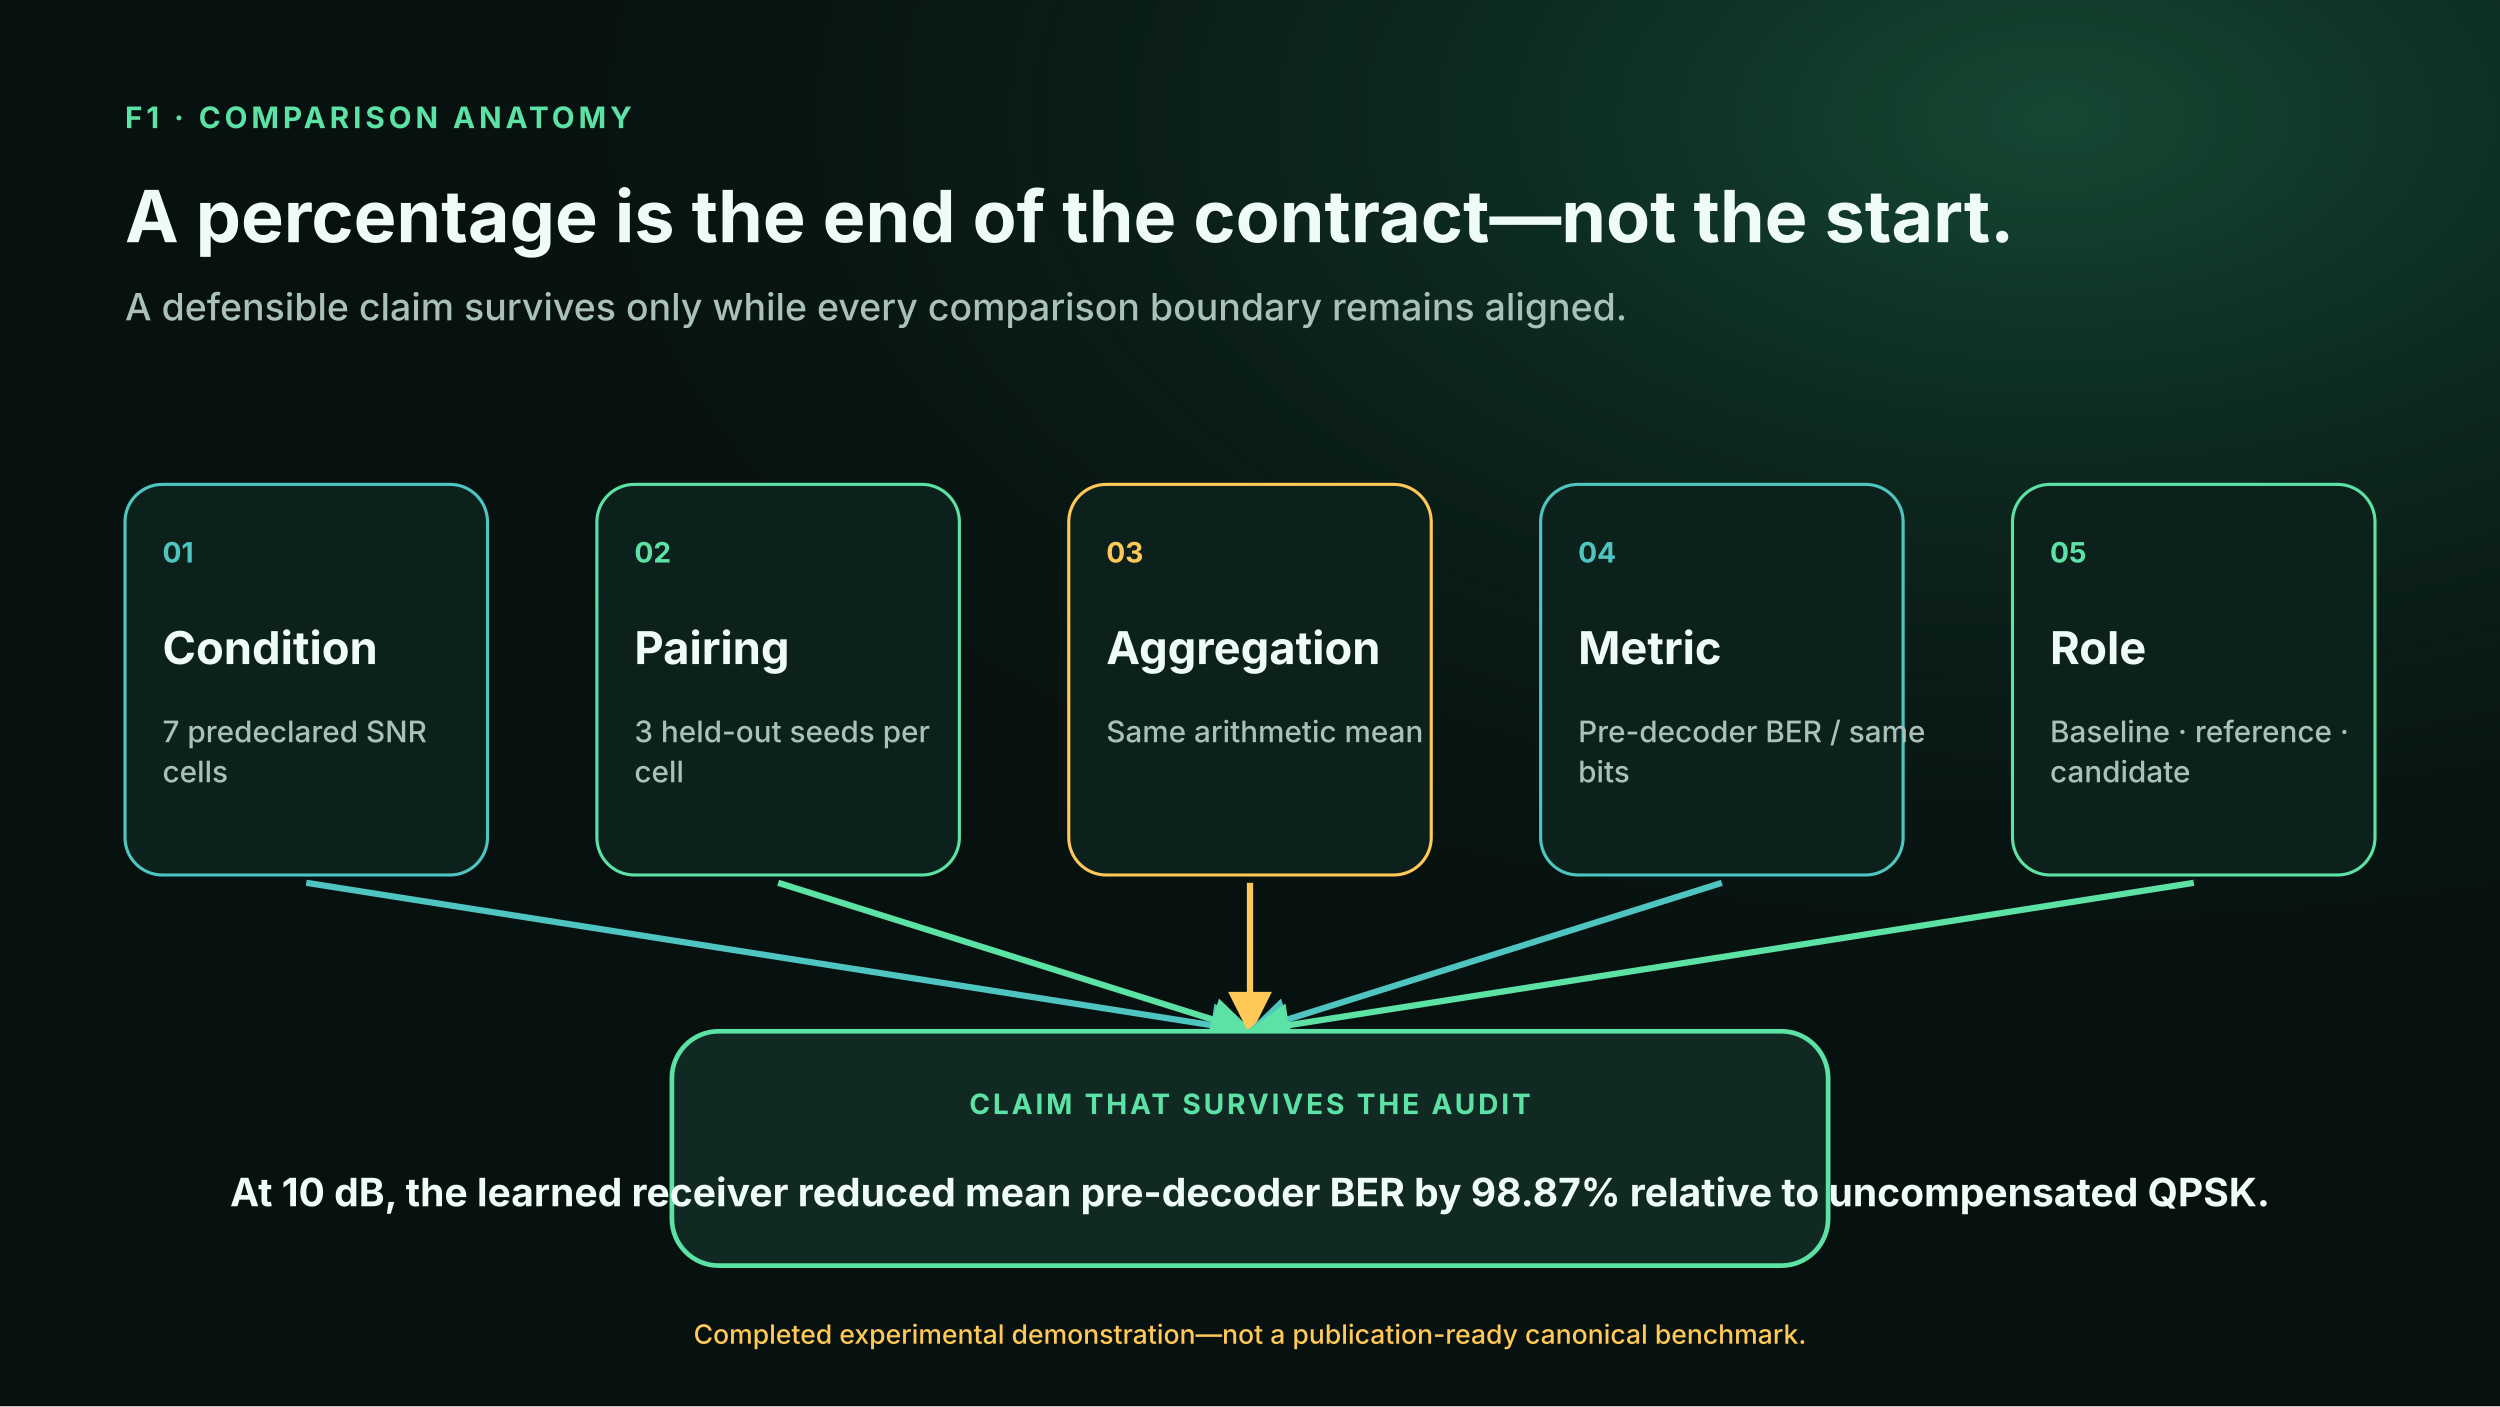
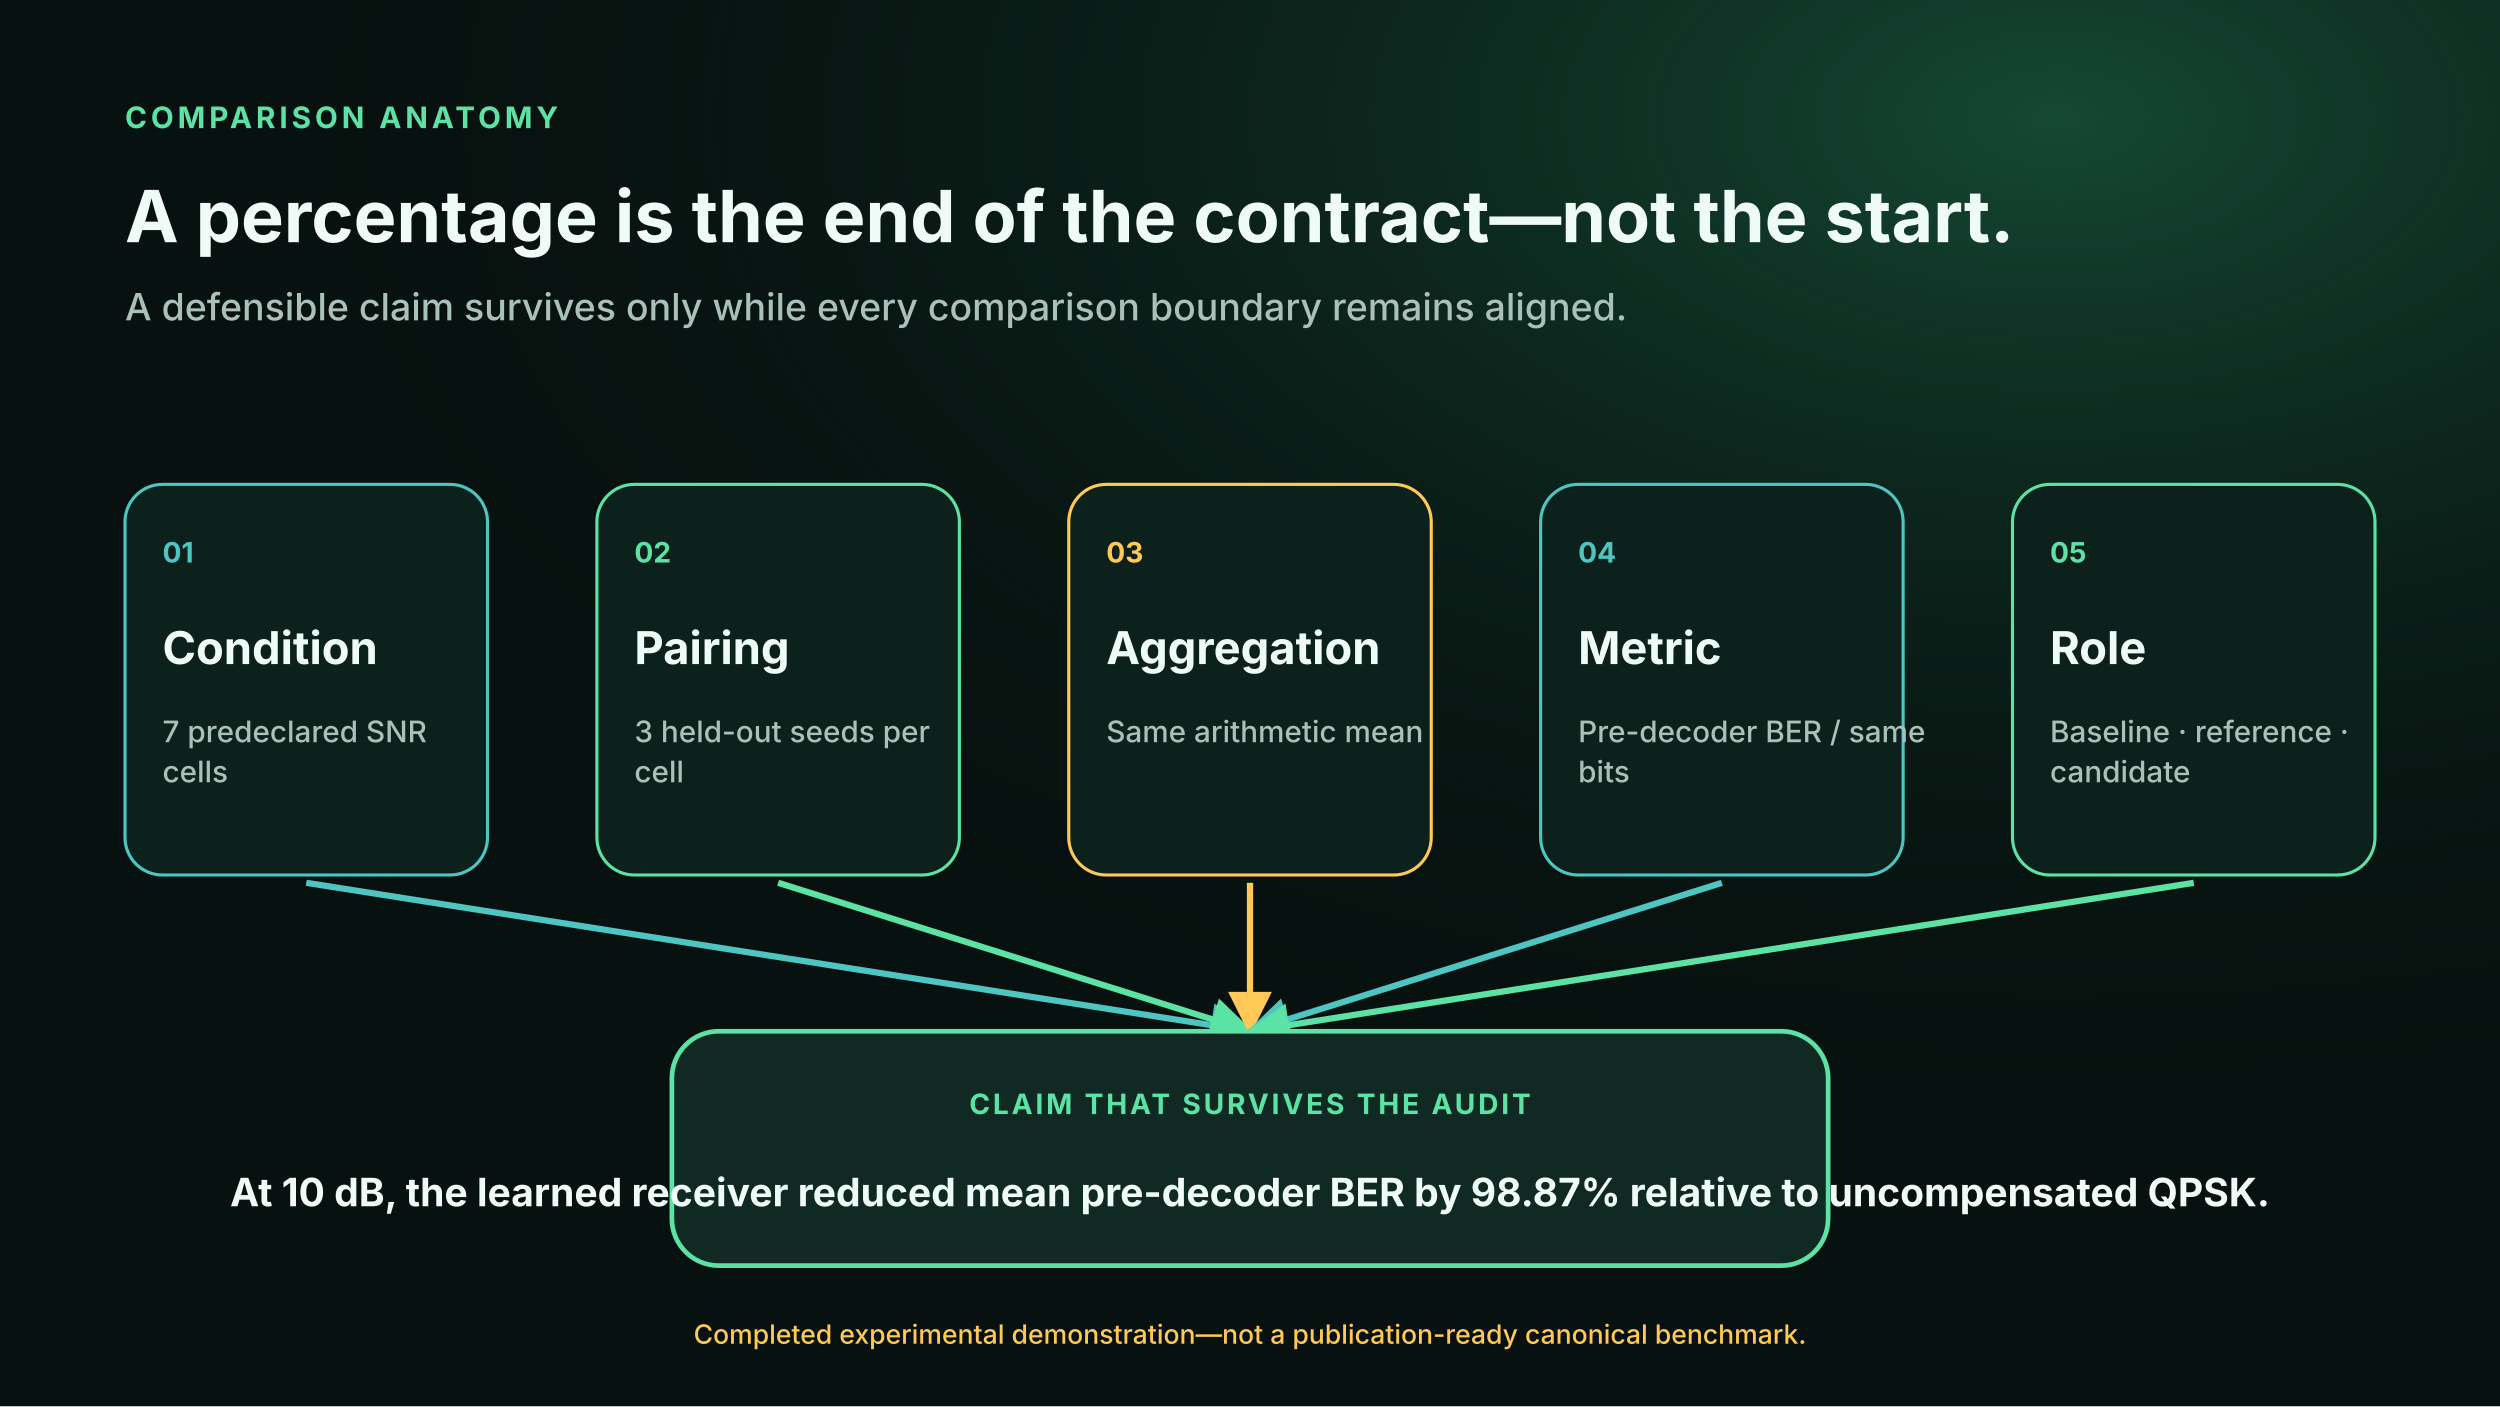
<svg xmlns="http://www.w3.org/2000/svg" viewBox="0 0 1600 900" role="img" aria-labelledby="title desc">
  <defs>
    <linearGradient id="hero" x1="0" y1="0" x2="1" y2="1">
      <stop offset="0" stop-color="#0b211b" />
      <stop offset="1" stop-color="#06100e" />
    </linearGradient>
    <radialGradient id="glow" cx="82%" cy="8%" r="72%">
      <stop offset="0" stop-color="#2fb47c" stop-opacity=".34" />
      <stop offset="1" stop-color="#07110f" stop-opacity="0" />
    </radialGradient>
    <marker id="arrow" viewBox="0 0 10 10" refX="9" refY="5" markerWidth="7" markerHeight="7" orient="auto-start-reverse">
      <path d="M 0 0 L 10 5 L 0 10 z" fill="#5de2a5" />
    </marker>
    <marker id="arrow-red" viewBox="0 0 10 10" refX="9" refY="5" markerWidth="7" markerHeight="7" orient="auto-start-reverse">
      <path d="M 0 0 L 10 5 L 0 10 z" fill="#ff6b6b" />
    </marker>
    <marker id="arrow-amber" viewBox="0 0 10 10" refX="9" refY="5" markerWidth="7" markerHeight="7" orient="auto-start-reverse">
      <path d="M 0 0 L 10 5 L 0 10 z" fill="#ffc857" />
    </marker>
    <marker id="arrow-teal" viewBox="0 0 10 10" refX="9" refY="5" markerWidth="7" markerHeight="7" orient="auto-start-reverse">
      <path d="M 0 0 L 10 5 L 0 10 z" fill="#4ec5c1" />
    </marker>
    <filter id="shadow" x="-20%" y="-20%" width="140%" height="140%">
      <feDropShadow dx="0" dy="16" stdDeviation="22" flood-color="#000" flood-opacity=".28" />
    </filter>
  </defs>
  <rect width="1600" height="900" fill="#07110f" />
  <rect width="1600" height="900" fill="url(#glow)" />
-   <text x="80" y="82" fill="#5de2a5" font-family="Inter,Segoe UI,Arial,sans-serif" font-size="19" font-weight="750" text-anchor="start" letter-spacing="2.5">F1 · COMPARISON ANATOMY</text>
+   <text x="80" y="82" fill="#5de2a5" font-family="Inter,Segoe UI,Arial,sans-serif" font-size="19" font-weight="750" text-anchor="start" letter-spacing="2.5">COMPARISON ANATOMY</text>
  <text x="80" y="155" fill="#effbf6" font-family="Inter,Segoe UI,Arial,sans-serif" font-size="46" font-weight="740" text-anchor="start">A percentage is the end of the contract—not the start.</text>
  <text x="80" y="205" fill="#a9c1b8" font-family="Inter,Segoe UI,Arial,sans-serif" font-size="24" font-weight="500" text-anchor="start">A defensible claim survives only while every comparison boundary remains aligned.</text>
  <rect x="80" y="310" width="232" height="250" rx="24" fill="#0d211c" stroke="#4ec5c1" stroke-width="2" />
  <text x="104" y="360" fill="#4ec5c1" font-family="Inter,Segoe UI,Arial,sans-serif" font-size="18" font-weight="750" text-anchor="start">01</text>
  <text x="104" y="425" fill="#effbf6" font-family="Inter,Segoe UI,Arial,sans-serif" font-size="29" font-weight="730" text-anchor="start">Condition</text>
  <text x="104" y="475" fill="#a9c1b8" font-family="Inter,Segoe UI,Arial,sans-serif" font-size="19" font-weight="500" text-anchor="start">
    <tspan x="104" dy="0">7 predeclared SNR</tspan>
    <tspan x="104" dy="25.65">cells</tspan>
  </text>
  <line x1="196" y1="565" x2="800" y2="660" stroke="#4ec5c1" stroke-width="4" marker-end="url(#arrow-teal)" />
  <rect x="382" y="310" width="232" height="250" rx="24" fill="#0d211c" stroke="#5de2a5" stroke-width="2" />
  <text x="406" y="360" fill="#5de2a5" font-family="Inter,Segoe UI,Arial,sans-serif" font-size="18" font-weight="750" text-anchor="start">02</text>
  <text x="406" y="425" fill="#effbf6" font-family="Inter,Segoe UI,Arial,sans-serif" font-size="29" font-weight="730" text-anchor="start">Pairing</text>
  <text x="406" y="475" fill="#a9c1b8" font-family="Inter,Segoe UI,Arial,sans-serif" font-size="19" font-weight="500" text-anchor="start">
    <tspan x="406" dy="0">3 held-out seeds per</tspan>
    <tspan x="406" dy="25.65">cell</tspan>
  </text>
  <line x1="498" y1="565" x2="800" y2="660" stroke="#5de2a5" stroke-width="4" marker-end="url(#arrow)" />
  <rect x="684" y="310" width="232" height="250" rx="24" fill="#0d211c" stroke="#ffc857" stroke-width="2" />
  <text x="708" y="360" fill="#ffc857" font-family="Inter,Segoe UI,Arial,sans-serif" font-size="18" font-weight="750" text-anchor="start">03</text>
  <text x="708" y="425" fill="#effbf6" font-family="Inter,Segoe UI,Arial,sans-serif" font-size="29" font-weight="730" text-anchor="start">Aggregation</text>
  <text x="708" y="475" fill="#a9c1b8" font-family="Inter,Segoe UI,Arial,sans-serif" font-size="19" font-weight="500" text-anchor="start">
    <tspan x="708" dy="0">Same arithmetic mean</tspan>
  </text>
  <line x1="800" y1="565" x2="800" y2="660" stroke="#ffc857" stroke-width="4" marker-end="url(#arrow-amber)" />
  <rect x="986" y="310" width="232" height="250" rx="24" fill="#0d211c" stroke="#4ec5c1" stroke-width="2" />
  <text x="1010" y="360" fill="#4ec5c1" font-family="Inter,Segoe UI,Arial,sans-serif" font-size="18" font-weight="750" text-anchor="start">04</text>
  <text x="1010" y="425" fill="#effbf6" font-family="Inter,Segoe UI,Arial,sans-serif" font-size="29" font-weight="730" text-anchor="start">Metric</text>
  <text x="1010" y="475" fill="#a9c1b8" font-family="Inter,Segoe UI,Arial,sans-serif" font-size="19" font-weight="500" text-anchor="start">
    <tspan x="1010" dy="0">Pre-decoder BER / same</tspan>
    <tspan x="1010" dy="25.65">bits</tspan>
  </text>
  <line x1="1102" y1="565" x2="800" y2="660" stroke="#4ec5c1" stroke-width="4" marker-end="url(#arrow-teal)" />
  <rect x="1288" y="310" width="232" height="250" rx="24" fill="#0d211c" stroke="#5de2a5" stroke-width="2" />
  <text x="1312" y="360" fill="#5de2a5" font-family="Inter,Segoe UI,Arial,sans-serif" font-size="18" font-weight="750" text-anchor="start">05</text>
  <text x="1312" y="425" fill="#effbf6" font-family="Inter,Segoe UI,Arial,sans-serif" font-size="29" font-weight="730" text-anchor="start">Role</text>
  <text x="1312" y="475" fill="#a9c1b8" font-family="Inter,Segoe UI,Arial,sans-serif" font-size="19" font-weight="500" text-anchor="start">
    <tspan x="1312" dy="0">Baseline · reference ·</tspan>
    <tspan x="1312" dy="25.65">candidate</tspan>
  </text>
  <line x1="1404" y1="565" x2="800" y2="660" stroke="#5de2a5" stroke-width="4" marker-end="url(#arrow)" />
  <rect x="430" y="660" width="740" height="150" rx="30" fill="#102a23" stroke="#5de2a5" stroke-width="3" />
  <text x="800" y="713" fill="#5de2a5" font-family="Inter,Segoe UI,Arial,sans-serif" font-size="18" font-weight="750" text-anchor="middle" letter-spacing="1.8">CLAIM THAT SURVIVES THE AUDIT</text>
  <text x="800" y="772" fill="#effbf6" font-family="Inter,Segoe UI,Arial,sans-serif" font-size="25" font-weight="650" text-anchor="middle">At 10 dB, the learned receiver reduced mean pre-decoder BER by 98.87% relative to uncompensated QPSK.</text>
  <text x="800" y="860" fill="#ffc857" font-family="Inter,Segoe UI,Arial,sans-serif" font-size="17" font-weight="500" text-anchor="middle">Completed experimental demonstration—not a publication-ready canonical benchmark.</text>
</svg>
